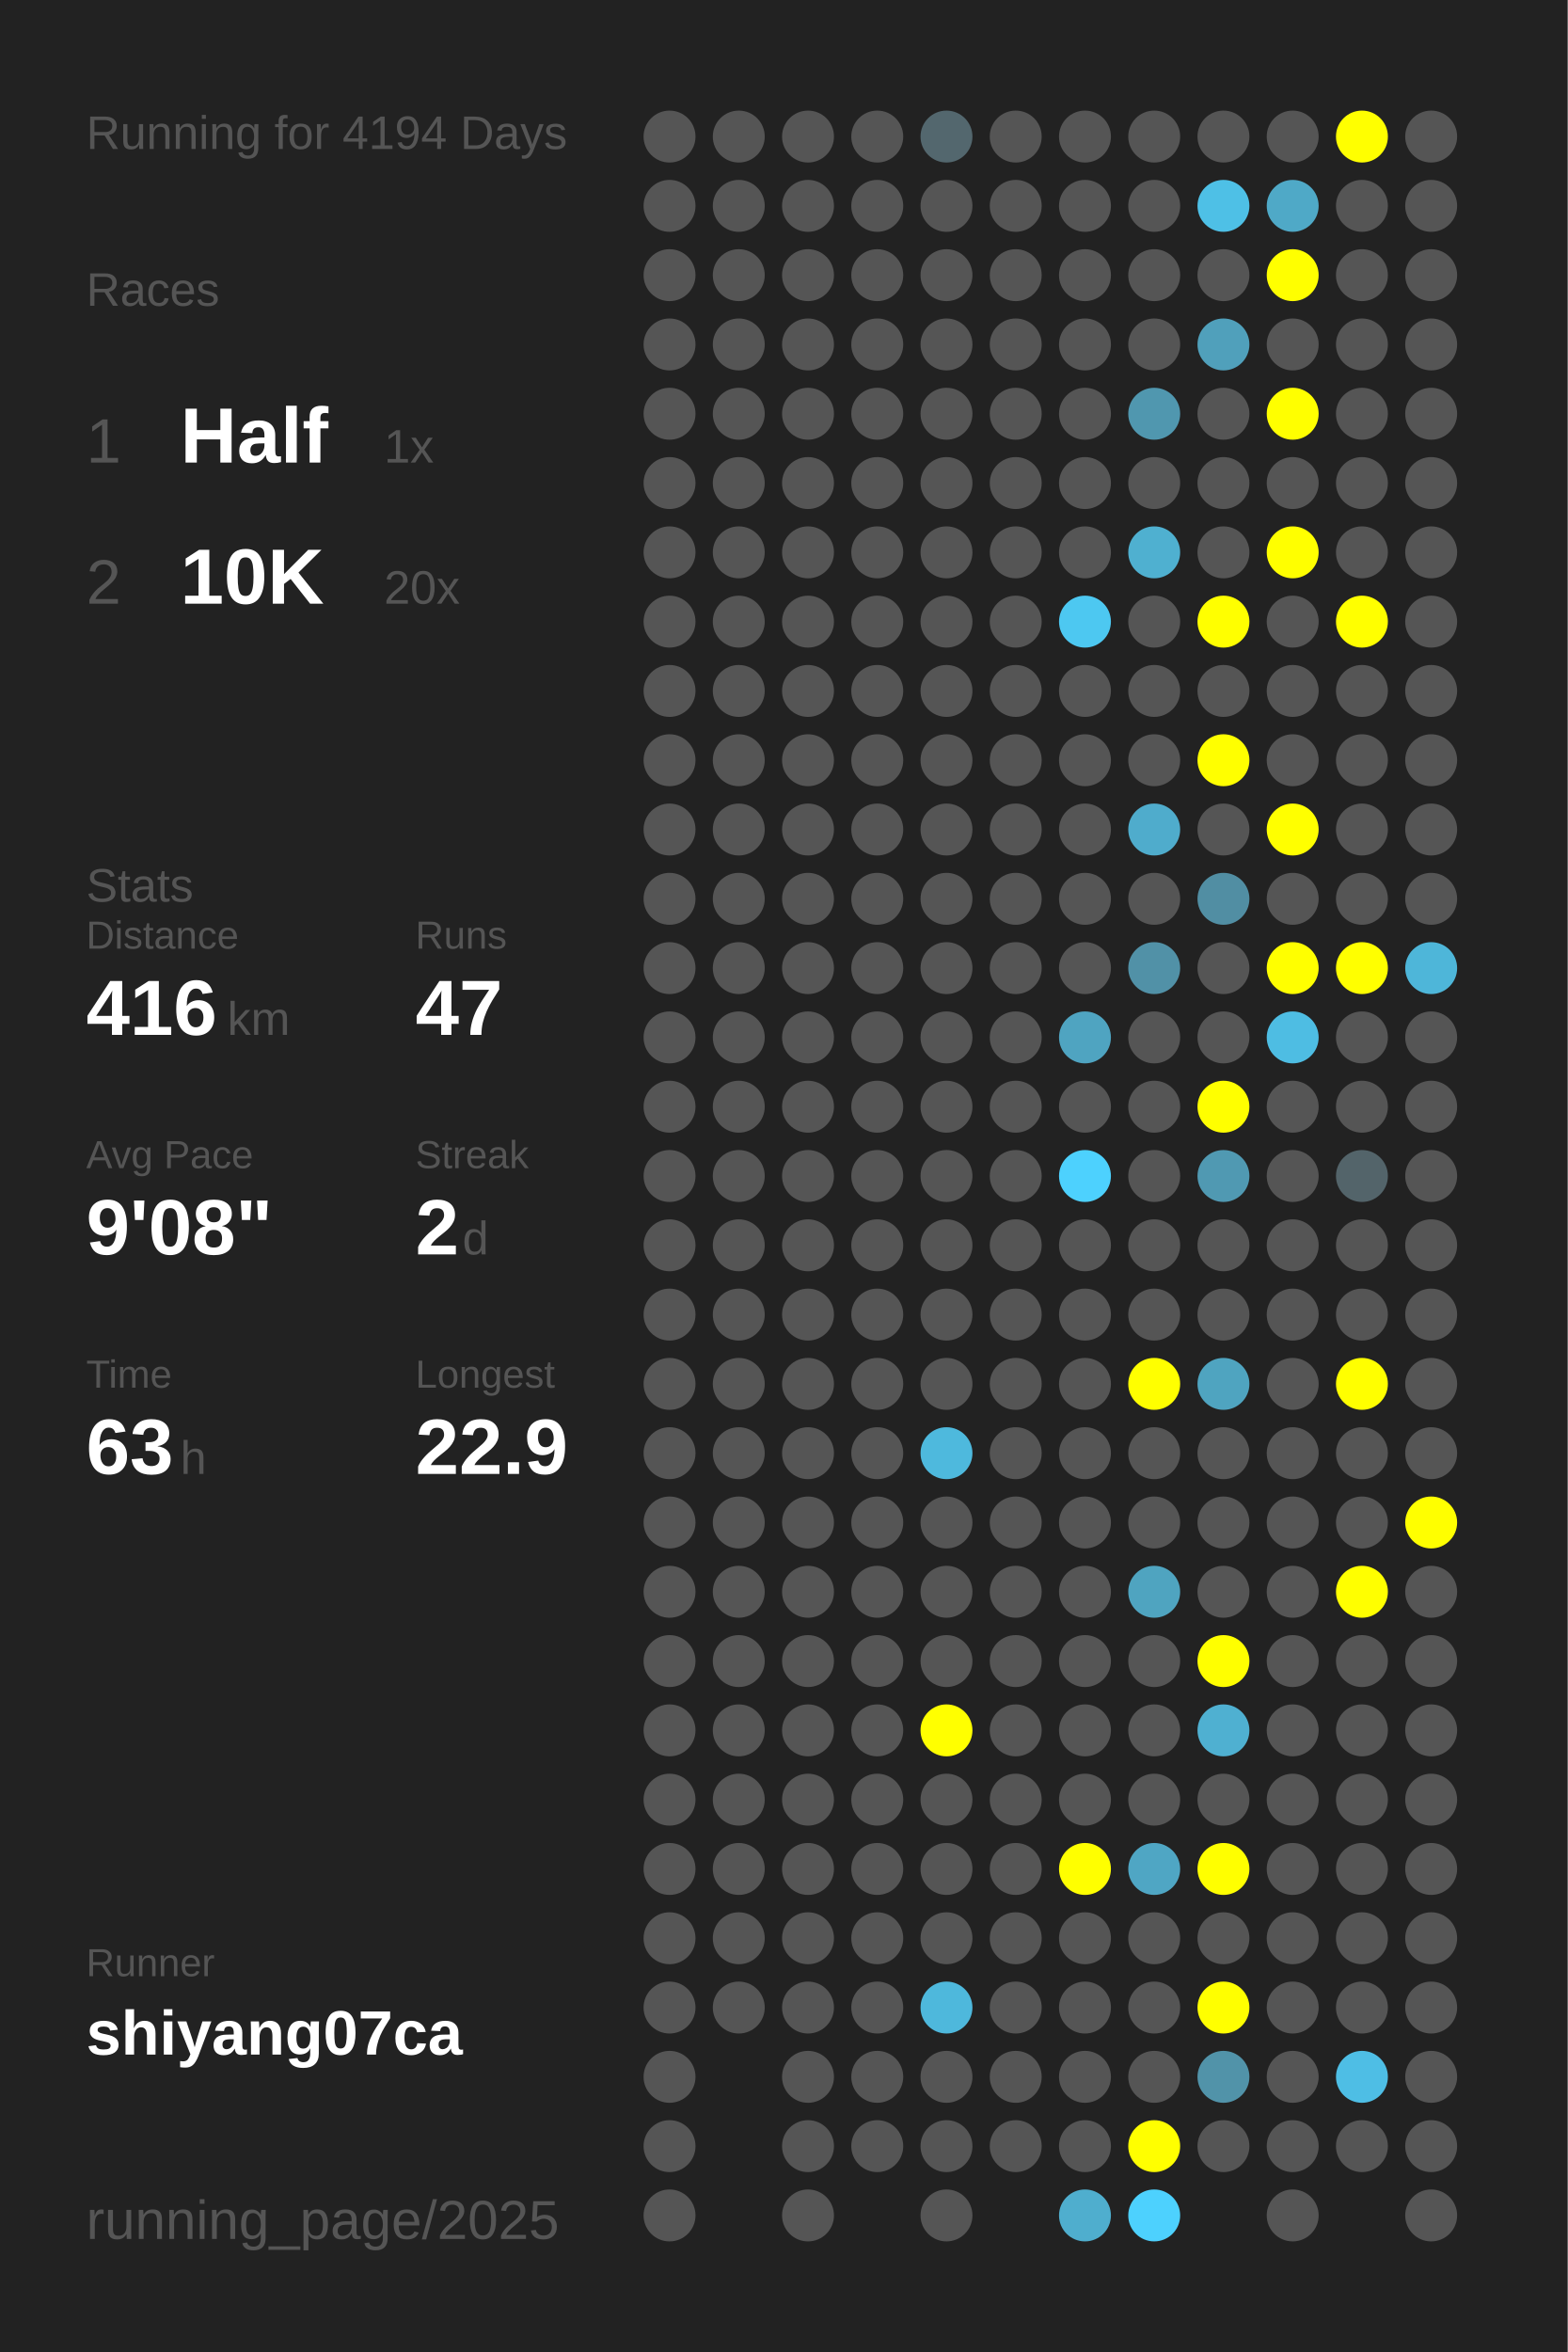
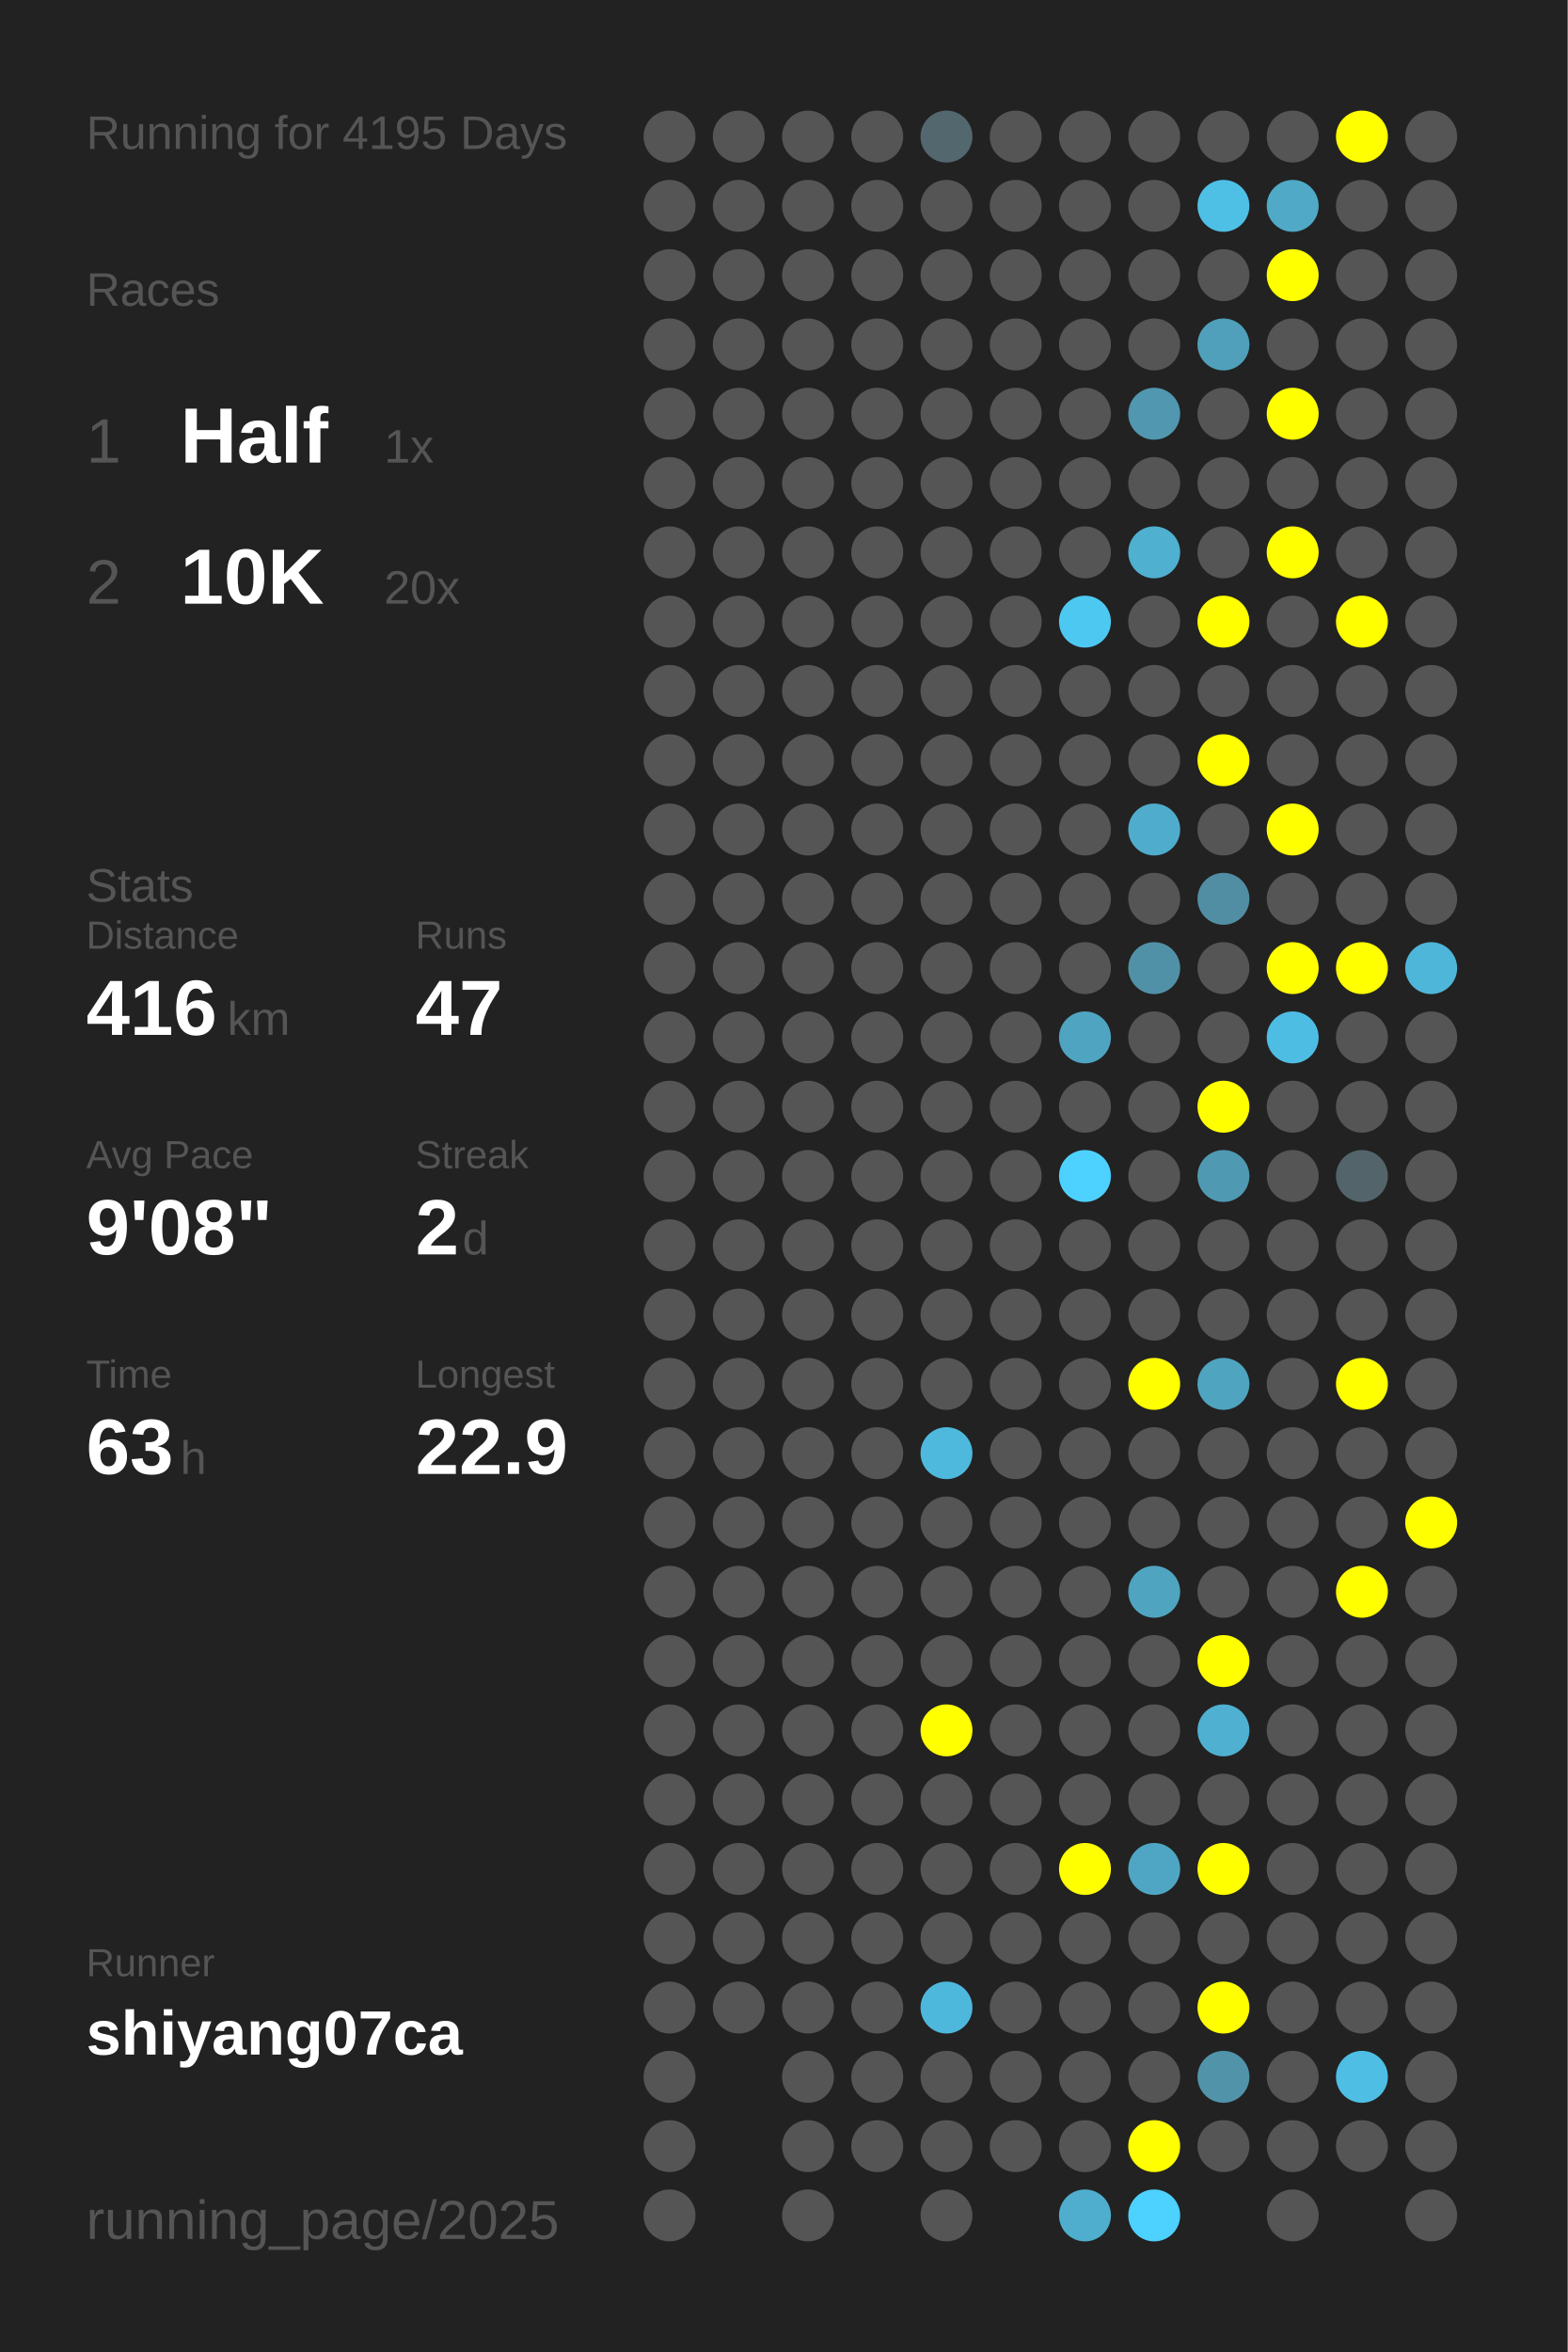
<svg xmlns="http://www.w3.org/2000/svg" baseProfile="full" height="300mm" version="1.1" viewBox="0,0,200,300" width="200mm">
  <defs />
  <rect fill="#222222" height="300" width="200" x="0" y="0" />
-   <text fill="#555555" style="font-size:6px; font-family:Arial;" x="11" y="19">Running for 4194 Days</text>
+   <text fill="#555555" style="font-size:6px; font-family:Arial;" x="11" y="19">Running for 4195 Days</text>
  <text fill="#555555" style="font-size:6px; font-family:Arial;" x="11" y="39">Races</text>
  <text fill="#555555" style="font-size:8px; font-family:Arial;" x="11" y="59">1</text>
  <text fill="#FFFFFF" style="font-size:10px; font-family:Arial; font-weight:bold;" x="23" y="59">Half</text>
  <text fill="#555555" style="font-size:6px; font-family:Arial;" x="49" y="59">1x</text>
  <text fill="#555555" style="font-size:8px; font-family:Arial;" x="11" y="77">2</text>
  <text fill="#FFFFFF" style="font-size:10px; font-family:Arial; font-weight:bold;" x="23" y="77">10K</text>
  <text fill="#555555" style="font-size:6px; font-family:Arial;" x="49" y="77">20x</text>
  <text fill="#555555" style="font-size:6px; font-family:Arial;" x="11" y="115">Stats</text>
  <text fill="#555555" style="font-size:5px; font-family:Arial;" x="11" y="121">Distance</text>
  <text fill="#FFFFFF" style="font-size:10px; font-family:Arial; font-weight:bold;" x="11" y="132">416</text>
  <text fill="#555555" style="font-size:6px; font-family:Arial;" x="29" y="132">km</text>
  <text fill="#555555" style="font-size:5px; font-family:Arial;" x="53" y="121">Runs</text>
  <text fill="#FFFFFF" style="font-size:10px; font-family:Arial; font-weight:bold;" x="53" y="132">47</text>
  <text fill="#555555" style="font-size:5px; font-family:Arial;" x="11" y="149">Avg Pace</text>
  <text fill="#FFFFFF" style="font-size:10px; font-family:Arial; font-weight:bold;" x="11" y="160">9'08"</text>
  <text fill="#555555" style="font-size:5px; font-family:Arial;" x="53" y="149">Streak</text>
  <text fill="#FFFFFF" style="font-size:10px; font-family:Arial; font-weight:bold;" x="53" y="160">2</text>
  <text fill="#555555" style="font-size:6px; font-family:Arial;" x="59" y="160">d</text>
  <text fill="#555555" style="font-size:5px; font-family:Arial;" x="11" y="177">Time</text>
  <text fill="#FFFFFF" style="font-size:10px; font-family:Arial; font-weight:bold;" x="11" y="188">63</text>
  <text fill="#555555" style="font-size:6px; font-family:Arial;" x="23" y="188">h</text>
  <text fill="#555555" style="font-size:5px; font-family:Arial;" x="53" y="177">Longest</text>
  <text fill="#FFFFFF" style="font-size:10px; font-family:Arial; font-weight:bold;" x="53" y="188">22.9</text>
  <text fill="#555555" style="font-size:5px; font-family:Arial;" x="11" y="252.065">Runner</text>
  <text fill="#FFFFFF" style="font-size:8px; font-family:Arial; font-weight:bold;" x="11" y="262.065">shiyang07ca</text>
  <text fill="#555555" style="font-size:7px; font-family:Arial;" x="11" y="285.581">running_page/2025</text>
  <circle cx="85.417" cy="17.419" fill="#555555" r="3.312" />
  <circle cx="85.417" cy="26.258" fill="#555555" r="3.312" />
  <circle cx="85.417" cy="35.097" fill="#555555" r="3.312" />
  <circle cx="85.417" cy="43.935" fill="#555555" r="3.312" />
  <circle cx="85.417" cy="52.774" fill="#555555" r="3.312" />
  <circle cx="85.417" cy="61.613" fill="#555555" r="3.312" />
  <circle cx="85.417" cy="70.452" fill="#555555" r="3.312" />
  <circle cx="85.417" cy="79.29" fill="#555555" r="3.312" />
  <circle cx="85.417" cy="88.129" fill="#555555" r="3.312" />
  <circle cx="85.417" cy="96.968" fill="#555555" r="3.312" />
  <circle cx="85.417" cy="105.806" fill="#555555" r="3.312" />
  <circle cx="85.417" cy="114.645" fill="#555555" r="3.312" />
  <circle cx="85.417" cy="123.484" fill="#555555" r="3.312" />
  <circle cx="85.417" cy="132.323" fill="#555555" r="3.312" />
  <circle cx="85.417" cy="141.161" fill="#555555" r="3.312" />
  <circle cx="85.417" cy="150" fill="#555555" r="3.312" />
  <circle cx="85.417" cy="158.839" fill="#555555" r="3.312" />
  <circle cx="85.417" cy="167.677" fill="#555555" r="3.312" />
  <circle cx="85.417" cy="176.516" fill="#555555" r="3.312" />
  <circle cx="85.417" cy="185.355" fill="#555555" r="3.312" />
  <circle cx="85.417" cy="194.194" fill="#555555" r="3.312" />
  <circle cx="85.417" cy="203.032" fill="#555555" r="3.312" />
  <circle cx="85.417" cy="211.871" fill="#555555" r="3.312" />
  <circle cx="85.417" cy="220.71" fill="#555555" r="3.312" />
  <circle cx="85.417" cy="229.548" fill="#555555" r="3.312" />
  <circle cx="85.417" cy="238.387" fill="#555555" r="3.312" />
  <circle cx="85.417" cy="247.226" fill="#555555" r="3.312" />
  <circle cx="85.417" cy="256.065" fill="#555555" r="3.312" />
  <circle cx="85.417" cy="264.903" fill="#555555" r="3.312" />
  <circle cx="85.417" cy="273.742" fill="#555555" r="3.312" />
  <circle cx="85.417" cy="282.581" fill="#555555" r="3.312" />
  <circle cx="94.25" cy="17.419" fill="#555555" r="3.312" />
  <circle cx="94.25" cy="26.258" fill="#555555" r="3.312" />
  <circle cx="94.25" cy="35.097" fill="#555555" r="3.312" />
  <circle cx="94.25" cy="43.935" fill="#555555" r="3.312" />
  <circle cx="94.25" cy="52.774" fill="#555555" r="3.312" />
  <circle cx="94.25" cy="61.613" fill="#555555" r="3.312" />
  <circle cx="94.25" cy="70.452" fill="#555555" r="3.312" />
  <circle cx="94.25" cy="79.29" fill="#555555" r="3.312" />
  <circle cx="94.25" cy="88.129" fill="#555555" r="3.312" />
  <circle cx="94.25" cy="96.968" fill="#555555" r="3.312" />
  <circle cx="94.25" cy="105.806" fill="#555555" r="3.312" />
  <circle cx="94.25" cy="114.645" fill="#555555" r="3.312" />
  <circle cx="94.25" cy="123.484" fill="#555555" r="3.312" />
  <circle cx="94.25" cy="132.323" fill="#555555" r="3.312" />
  <circle cx="94.25" cy="141.161" fill="#555555" r="3.312" />
  <circle cx="94.25" cy="150" fill="#555555" r="3.312" />
  <circle cx="94.25" cy="158.839" fill="#555555" r="3.312" />
  <circle cx="94.25" cy="167.677" fill="#555555" r="3.312" />
  <circle cx="94.25" cy="176.516" fill="#555555" r="3.312" />
  <circle cx="94.25" cy="185.355" fill="#555555" r="3.312" />
  <circle cx="94.25" cy="194.194" fill="#555555" r="3.312" />
  <circle cx="94.25" cy="203.032" fill="#555555" r="3.312" />
  <circle cx="94.25" cy="211.871" fill="#555555" r="3.312" />
  <circle cx="94.25" cy="220.71" fill="#555555" r="3.312" />
  <circle cx="94.25" cy="229.548" fill="#555555" r="3.312" />
  <circle cx="94.25" cy="238.387" fill="#555555" r="3.312" />
  <circle cx="94.25" cy="247.226" fill="#555555" r="3.312" />
  <circle cx="94.25" cy="256.065" fill="#555555" r="3.312" />
  <circle cx="103.083" cy="17.419" fill="#555555" r="3.312" />
  <circle cx="103.083" cy="26.258" fill="#555555" r="3.312" />
  <circle cx="103.083" cy="35.097" fill="#555555" r="3.312" />
  <circle cx="103.083" cy="43.935" fill="#555555" r="3.312" />
  <circle cx="103.083" cy="52.774" fill="#555555" r="3.312" />
  <circle cx="103.083" cy="61.613" fill="#555555" r="3.312" />
  <circle cx="103.083" cy="70.452" fill="#555555" r="3.312" />
  <circle cx="103.083" cy="79.29" fill="#555555" r="3.312" />
  <circle cx="103.083" cy="88.129" fill="#555555" r="3.312" />
  <circle cx="103.083" cy="96.968" fill="#555555" r="3.312" />
  <circle cx="103.083" cy="105.806" fill="#555555" r="3.312" />
  <circle cx="103.083" cy="114.645" fill="#555555" r="3.312" />
  <circle cx="103.083" cy="123.484" fill="#555555" r="3.312" />
  <circle cx="103.083" cy="132.323" fill="#555555" r="3.312" />
  <circle cx="103.083" cy="141.161" fill="#555555" r="3.312" />
  <circle cx="103.083" cy="150" fill="#555555" r="3.312" />
  <circle cx="103.083" cy="158.839" fill="#555555" r="3.312" />
  <circle cx="103.083" cy="167.677" fill="#555555" r="3.312" />
  <circle cx="103.083" cy="176.516" fill="#555555" r="3.312" />
  <circle cx="103.083" cy="185.355" fill="#555555" r="3.312" />
  <circle cx="103.083" cy="194.194" fill="#555555" r="3.312" />
  <circle cx="103.083" cy="203.032" fill="#555555" r="3.312" />
  <circle cx="103.083" cy="211.871" fill="#555555" r="3.312" />
  <circle cx="103.083" cy="220.71" fill="#555555" r="3.312" />
  <circle cx="103.083" cy="229.548" fill="#555555" r="3.312" />
  <circle cx="103.083" cy="238.387" fill="#555555" r="3.312" />
  <circle cx="103.083" cy="247.226" fill="#555555" r="3.312" />
  <circle cx="103.083" cy="256.065" fill="#555555" r="3.312" />
  <circle cx="103.083" cy="264.903" fill="#555555" r="3.312" />
  <circle cx="103.083" cy="273.742" fill="#555555" r="3.312" />
  <circle cx="103.083" cy="282.581" fill="#555555" r="3.312" />
  <circle cx="111.917" cy="17.419" fill="#555555" r="3.312" />
  <circle cx="111.917" cy="26.258" fill="#555555" r="3.312" />
  <circle cx="111.917" cy="35.097" fill="#555555" r="3.312" />
  <circle cx="111.917" cy="43.935" fill="#555555" r="3.312" />
  <circle cx="111.917" cy="52.774" fill="#555555" r="3.312" />
  <circle cx="111.917" cy="61.613" fill="#555555" r="3.312" />
  <circle cx="111.917" cy="70.452" fill="#555555" r="3.312" />
  <circle cx="111.917" cy="79.29" fill="#555555" r="3.312" />
  <circle cx="111.917" cy="88.129" fill="#555555" r="3.312" />
  <circle cx="111.917" cy="96.968" fill="#555555" r="3.312" />
  <circle cx="111.917" cy="105.806" fill="#555555" r="3.312" />
  <circle cx="111.917" cy="114.645" fill="#555555" r="3.312" />
  <circle cx="111.917" cy="123.484" fill="#555555" r="3.312" />
  <circle cx="111.917" cy="132.323" fill="#555555" r="3.312" />
  <circle cx="111.917" cy="141.161" fill="#555555" r="3.312" />
  <circle cx="111.917" cy="150" fill="#555555" r="3.312" />
  <circle cx="111.917" cy="158.839" fill="#555555" r="3.312" />
  <circle cx="111.917" cy="167.677" fill="#555555" r="3.312" />
  <circle cx="111.917" cy="176.516" fill="#555555" r="3.312" />
  <circle cx="111.917" cy="185.355" fill="#555555" r="3.312" />
  <circle cx="111.917" cy="194.194" fill="#555555" r="3.312" />
  <circle cx="111.917" cy="203.032" fill="#555555" r="3.312" />
  <circle cx="111.917" cy="211.871" fill="#555555" r="3.312" />
  <circle cx="111.917" cy="220.71" fill="#555555" r="3.312" />
  <circle cx="111.917" cy="229.548" fill="#555555" r="3.312" />
  <circle cx="111.917" cy="238.387" fill="#555555" r="3.312" />
  <circle cx="111.917" cy="247.226" fill="#555555" r="3.312" />
  <circle cx="111.917" cy="256.065" fill="#555555" r="3.312" />
  <circle cx="111.917" cy="264.903" fill="#555555" r="3.312" />
  <circle cx="111.917" cy="273.742" fill="#555555" r="3.312" />
  <circle cx="120.75" cy="17.419" fill="#53676e" r="3.312" />
  <circle cx="120.75" cy="26.258" fill="#555555" r="3.312" />
  <circle cx="120.75" cy="35.097" fill="#555555" r="3.312" />
  <circle cx="120.75" cy="43.935" fill="#555555" r="3.312" />
  <circle cx="120.75" cy="52.774" fill="#555555" r="3.312" />
  <circle cx="120.75" cy="61.613" fill="#555555" r="3.312" />
  <circle cx="120.75" cy="70.452" fill="#555555" r="3.312" />
  <circle cx="120.75" cy="79.29" fill="#555555" r="3.312" />
  <circle cx="120.75" cy="88.129" fill="#555555" r="3.312" />
  <circle cx="120.75" cy="96.968" fill="#555555" r="3.312" />
  <circle cx="120.75" cy="105.806" fill="#555555" r="3.312" />
  <circle cx="120.75" cy="114.645" fill="#555555" r="3.312" />
  <circle cx="120.75" cy="123.484" fill="#555555" r="3.312" />
  <circle cx="120.75" cy="132.323" fill="#555555" r="3.312" />
  <circle cx="120.75" cy="141.161" fill="#555555" r="3.312" />
  <circle cx="120.75" cy="150" fill="#555555" r="3.312" />
  <circle cx="120.75" cy="158.839" fill="#555555" r="3.312" />
  <circle cx="120.75" cy="167.677" fill="#555555" r="3.312" />
  <circle cx="120.75" cy="176.516" fill="#555555" r="3.312" />
  <circle cx="120.75" cy="185.355" fill="#4eb9dd" r="3.312" />
  <circle cx="120.75" cy="194.194" fill="#555555" r="3.312" />
  <circle cx="120.75" cy="203.032" fill="#555555" r="3.312" />
  <circle cx="120.75" cy="211.871" fill="#555555" r="3.312" />
  <circle cx="120.75" cy="220.71" fill="#FFFF00" r="3.312" />
  <circle cx="120.75" cy="229.548" fill="#555555" r="3.312" />
  <circle cx="120.75" cy="238.387" fill="#555555" r="3.312" />
  <circle cx="120.75" cy="247.226" fill="#555555" r="3.312" />
  <circle cx="120.75" cy="256.065" fill="#4eb8dc" r="3.312" />
  <circle cx="120.75" cy="264.903" fill="#555555" r="3.312" />
  <circle cx="120.75" cy="273.742" fill="#555555" r="3.312" />
  <circle cx="120.75" cy="282.581" fill="#555555" r="3.312" />
  <circle cx="129.583" cy="17.419" fill="#555555" r="3.312" />
  <circle cx="129.583" cy="26.258" fill="#555555" r="3.312" />
  <circle cx="129.583" cy="35.097" fill="#555555" r="3.312" />
  <circle cx="129.583" cy="43.935" fill="#555555" r="3.312" />
  <circle cx="129.583" cy="52.774" fill="#555555" r="3.312" />
  <circle cx="129.583" cy="61.613" fill="#555555" r="3.312" />
  <circle cx="129.583" cy="70.452" fill="#555555" r="3.312" />
  <circle cx="129.583" cy="79.29" fill="#555555" r="3.312" />
  <circle cx="129.583" cy="88.129" fill="#555555" r="3.312" />
  <circle cx="129.583" cy="96.968" fill="#555555" r="3.312" />
  <circle cx="129.583" cy="105.806" fill="#555555" r="3.312" />
  <circle cx="129.583" cy="114.645" fill="#555555" r="3.312" />
  <circle cx="129.583" cy="123.484" fill="#555555" r="3.312" />
  <circle cx="129.583" cy="132.323" fill="#555555" r="3.312" />
  <circle cx="129.583" cy="141.161" fill="#555555" r="3.312" />
  <circle cx="129.583" cy="150" fill="#555555" r="3.312" />
  <circle cx="129.583" cy="158.839" fill="#555555" r="3.312" />
  <circle cx="129.583" cy="167.677" fill="#555555" r="3.312" />
  <circle cx="129.583" cy="176.516" fill="#555555" r="3.312" />
  <circle cx="129.583" cy="185.355" fill="#555555" r="3.312" />
  <circle cx="129.583" cy="194.194" fill="#555555" r="3.312" />
  <circle cx="129.583" cy="203.032" fill="#555555" r="3.312" />
  <circle cx="129.583" cy="211.871" fill="#555555" r="3.312" />
  <circle cx="129.583" cy="220.71" fill="#555555" r="3.312" />
  <circle cx="129.583" cy="229.548" fill="#555555" r="3.312" />
  <circle cx="129.583" cy="238.387" fill="#555555" r="3.312" />
  <circle cx="129.583" cy="247.226" fill="#555555" r="3.312" />
  <circle cx="129.583" cy="256.065" fill="#555555" r="3.312" />
  <circle cx="129.583" cy="264.903" fill="#555555" r="3.312" />
  <circle cx="129.583" cy="273.742" fill="#555555" r="3.312" />
  <circle cx="138.417" cy="17.419" fill="#555555" r="3.312" />
  <circle cx="138.417" cy="26.258" fill="#555555" r="3.312" />
  <circle cx="138.417" cy="35.097" fill="#555555" r="3.312" />
  <circle cx="138.417" cy="43.935" fill="#555555" r="3.312" />
  <circle cx="138.417" cy="52.774" fill="#555555" r="3.312" />
  <circle cx="138.417" cy="61.613" fill="#555555" r="3.312" />
  <circle cx="138.417" cy="70.452" fill="#555555" r="3.312" />
  <circle cx="138.417" cy="79.29" fill="#4dc8f1" r="3.312" />
  <circle cx="138.417" cy="88.129" fill="#555555" r="3.312" />
  <circle cx="138.417" cy="96.968" fill="#555555" r="3.312" />
  <circle cx="138.417" cy="105.806" fill="#555555" r="3.312" />
  <circle cx="138.417" cy="114.645" fill="#555555" r="3.312" />
  <circle cx="138.417" cy="123.484" fill="#555555" r="3.312" />
  <circle cx="138.417" cy="132.323" fill="#4fa4c1" r="3.312" />
  <circle cx="138.417" cy="141.161" fill="#555555" r="3.312" />
  <circle cx="138.417" cy="150" fill="#4dd1fe" r="3.312" />
  <circle cx="138.417" cy="158.839" fill="#555555" r="3.312" />
  <circle cx="138.417" cy="167.677" fill="#555555" r="3.312" />
  <circle cx="138.417" cy="176.516" fill="#555555" r="3.312" />
  <circle cx="138.417" cy="185.355" fill="#555555" r="3.312" />
  <circle cx="138.417" cy="194.194" fill="#555555" r="3.312" />
  <circle cx="138.417" cy="203.032" fill="#555555" r="3.312" />
  <circle cx="138.417" cy="211.871" fill="#555555" r="3.312" />
  <circle cx="138.417" cy="220.71" fill="#555555" r="3.312" />
  <circle cx="138.417" cy="229.548" fill="#555555" r="3.312" />
  <circle cx="138.417" cy="238.387" fill="#FFFF00" r="3.312" />
  <circle cx="138.417" cy="247.226" fill="#555555" r="3.312" />
  <circle cx="138.417" cy="256.065" fill="#555555" r="3.312" />
  <circle cx="138.417" cy="264.903" fill="#555555" r="3.312" />
  <circle cx="138.417" cy="273.742" fill="#555555" r="3.312" />
  <circle cx="138.417" cy="282.581" fill="#4faece" r="3.312" />
  <circle cx="147.25" cy="17.419" fill="#555555" r="3.312" />
  <circle cx="147.25" cy="26.258" fill="#555555" r="3.312" />
  <circle cx="147.25" cy="35.097" fill="#555555" r="3.312" />
  <circle cx="147.25" cy="43.935" fill="#555555" r="3.312" />
  <circle cx="147.25" cy="52.774" fill="#5097af" r="3.312" />
  <circle cx="147.25" cy="61.613" fill="#555555" r="3.312" />
  <circle cx="147.25" cy="70.452" fill="#4fb0d0" r="3.312" />
  <circle cx="147.25" cy="79.29" fill="#555555" r="3.312" />
  <circle cx="147.25" cy="88.129" fill="#555555" r="3.312" />
  <circle cx="147.25" cy="96.968" fill="#555555" r="3.312" />
  <circle cx="147.25" cy="105.806" fill="#4faccc" r="3.312" />
  <circle cx="147.25" cy="114.645" fill="#555555" r="3.312" />
  <circle cx="147.25" cy="123.484" fill="#5191a7" r="3.312" />
  <circle cx="147.25" cy="132.323" fill="#555555" r="3.312" />
  <circle cx="147.25" cy="141.161" fill="#555555" r="3.312" />
  <circle cx="147.25" cy="150" fill="#555555" r="3.312" />
  <circle cx="147.25" cy="158.839" fill="#555555" r="3.312" />
  <circle cx="147.25" cy="167.677" fill="#555555" r="3.312" />
  <circle cx="147.25" cy="176.516" fill="#FFFF00" r="3.312" />
  <circle cx="147.25" cy="185.355" fill="#555555" r="3.312" />
  <circle cx="147.25" cy="194.194" fill="#555555" r="3.312" />
  <circle cx="147.25" cy="203.032" fill="#4fa4c0" r="3.312" />
  <circle cx="147.25" cy="211.871" fill="#555555" r="3.312" />
  <circle cx="147.25" cy="220.71" fill="#555555" r="3.312" />
  <circle cx="147.25" cy="229.548" fill="#555555" r="3.312" />
  <circle cx="147.25" cy="238.387" fill="#4fa6c4" r="3.312" />
  <circle cx="147.25" cy="247.226" fill="#555555" r="3.312" />
  <circle cx="147.25" cy="256.065" fill="#555555" r="3.312" />
  <circle cx="147.25" cy="264.903" fill="#555555" r="3.312" />
  <circle cx="147.25" cy="273.742" fill="#FFFF00" r="3.312" />
  <circle cx="147.25" cy="282.581" fill="#4dd1fe" r="3.312" />
  <circle cx="156.083" cy="17.419" fill="#555555" r="3.312" />
  <circle cx="156.083" cy="26.258" fill="#4ec0e6" r="3.312" />
  <circle cx="156.083" cy="35.097" fill="#555555" r="3.312" />
  <circle cx="156.083" cy="43.935" fill="#50a0bb" r="3.312" />
  <circle cx="156.083" cy="52.774" fill="#555555" r="3.312" />
  <circle cx="156.083" cy="61.613" fill="#555555" r="3.312" />
  <circle cx="156.083" cy="70.452" fill="#555555" r="3.312" />
  <circle cx="156.083" cy="79.29" fill="#FFFF00" r="3.312" />
  <circle cx="156.083" cy="88.129" fill="#555555" r="3.312" />
  <circle cx="156.083" cy="96.968" fill="#FFFF00" r="3.312" />
  <circle cx="156.083" cy="105.806" fill="#555555" r="3.312" />
  <circle cx="156.083" cy="114.645" fill="#518ea3" r="3.312" />
  <circle cx="156.083" cy="123.484" fill="#555555" r="3.312" />
  <circle cx="156.083" cy="132.323" fill="#555555" r="3.312" />
  <circle cx="156.083" cy="141.161" fill="#FFFF00" r="3.312" />
  <circle cx="156.083" cy="150" fill="#5099b2" r="3.312" />
  <circle cx="156.083" cy="158.839" fill="#555555" r="3.312" />
  <circle cx="156.083" cy="167.677" fill="#555555" r="3.312" />
  <circle cx="156.083" cy="176.516" fill="#4fa4c0" r="3.312" />
  <circle cx="156.083" cy="185.355" fill="#555555" r="3.312" />
  <circle cx="156.083" cy="194.194" fill="#555555" r="3.312" />
  <circle cx="156.083" cy="203.032" fill="#555555" r="3.312" />
  <circle cx="156.083" cy="211.871" fill="#FFFF00" r="3.312" />
  <circle cx="156.083" cy="220.71" fill="#4fb0d1" r="3.312" />
  <circle cx="156.083" cy="229.548" fill="#555555" r="3.312" />
  <circle cx="156.083" cy="238.387" fill="#FFFF00" r="3.312" />
  <circle cx="156.083" cy="247.226" fill="#555555" r="3.312" />
  <circle cx="156.083" cy="256.065" fill="#FFFF00" r="3.312" />
  <circle cx="156.083" cy="264.903" fill="#5193a9" r="3.312" />
  <circle cx="156.083" cy="273.742" fill="#555555" r="3.312" />
  <circle cx="164.917" cy="17.419" fill="#555555" r="3.312" />
  <circle cx="164.917" cy="26.258" fill="#4fa9c7" r="3.312" />
  <circle cx="164.917" cy="35.097" fill="#FFFF00" r="3.312" />
  <circle cx="164.917" cy="43.935" fill="#555555" r="3.312" />
  <circle cx="164.917" cy="52.774" fill="#FFFF00" r="3.312" />
  <circle cx="164.917" cy="61.613" fill="#555555" r="3.312" />
  <circle cx="164.917" cy="70.452" fill="#FFFF00" r="3.312" />
  <circle cx="164.917" cy="79.29" fill="#555555" r="3.312" />
  <circle cx="164.917" cy="88.129" fill="#555555" r="3.312" />
  <circle cx="164.917" cy="96.968" fill="#555555" r="3.312" />
  <circle cx="164.917" cy="105.806" fill="#FFFF00" r="3.312" />
  <circle cx="164.917" cy="114.645" fill="#555555" r="3.312" />
  <circle cx="164.917" cy="123.484" fill="#FFFF00" r="3.312" />
  <circle cx="164.917" cy="132.323" fill="#4ebde3" r="3.312" />
  <circle cx="164.917" cy="141.161" fill="#555555" r="3.312" />
  <circle cx="164.917" cy="150" fill="#555555" r="3.312" />
  <circle cx="164.917" cy="158.839" fill="#555555" r="3.312" />
  <circle cx="164.917" cy="167.677" fill="#555555" r="3.312" />
  <circle cx="164.917" cy="176.516" fill="#555555" r="3.312" />
  <circle cx="164.917" cy="185.355" fill="#555555" r="3.312" />
  <circle cx="164.917" cy="194.194" fill="#555555" r="3.312" />
  <circle cx="164.917" cy="203.032" fill="#555555" r="3.312" />
  <circle cx="164.917" cy="211.871" fill="#555555" r="3.312" />
  <circle cx="164.917" cy="220.71" fill="#555555" r="3.312" />
  <circle cx="164.917" cy="229.548" fill="#555555" r="3.312" />
  <circle cx="164.917" cy="238.387" fill="#555555" r="3.312" />
  <circle cx="164.917" cy="247.226" fill="#555555" r="3.312" />
  <circle cx="164.917" cy="256.065" fill="#555555" r="3.312" />
  <circle cx="164.917" cy="264.903" fill="#555555" r="3.312" />
  <circle cx="164.917" cy="273.742" fill="#555555" r="3.312" />
  <circle cx="164.917" cy="282.581" fill="#555555" r="3.312" />
  <circle cx="173.75" cy="17.419" fill="#FFFF00" r="3.312" />
  <circle cx="173.75" cy="26.258" fill="#555555" r="3.312" />
  <circle cx="173.75" cy="35.097" fill="#555555" r="3.312" />
  <circle cx="173.75" cy="43.935" fill="#555555" r="3.312" />
  <circle cx="173.75" cy="52.774" fill="#555555" r="3.312" />
  <circle cx="173.75" cy="61.613" fill="#555555" r="3.312" />
  <circle cx="173.75" cy="70.452" fill="#555555" r="3.312" />
  <circle cx="173.75" cy="79.29" fill="#FFFF00" r="3.312" />
  <circle cx="173.75" cy="88.129" fill="#555555" r="3.312" />
  <circle cx="173.75" cy="96.968" fill="#555555" r="3.312" />
  <circle cx="173.75" cy="105.806" fill="#555555" r="3.312" />
  <circle cx="173.75" cy="114.645" fill="#555555" r="3.312" />
  <circle cx="173.75" cy="123.484" fill="#FFFF00" r="3.312" />
  <circle cx="173.75" cy="132.323" fill="#555555" r="3.312" />
  <circle cx="173.75" cy="141.161" fill="#555555" r="3.312" />
  <circle cx="173.75" cy="150" fill="#53646a" r="3.312" />
  <circle cx="173.75" cy="158.839" fill="#555555" r="3.312" />
  <circle cx="173.75" cy="167.677" fill="#555555" r="3.312" />
  <circle cx="173.75" cy="176.516" fill="#FFFF00" r="3.312" />
  <circle cx="173.75" cy="185.355" fill="#555555" r="3.312" />
  <circle cx="173.75" cy="194.194" fill="#555555" r="3.312" />
  <circle cx="173.75" cy="203.032" fill="#FFFF00" r="3.312" />
  <circle cx="173.75" cy="211.871" fill="#555555" r="3.312" />
  <circle cx="173.75" cy="220.71" fill="#555555" r="3.312" />
  <circle cx="173.75" cy="229.548" fill="#555555" r="3.312" />
  <circle cx="173.75" cy="238.387" fill="#555555" r="3.312" />
  <circle cx="173.75" cy="247.226" fill="#555555" r="3.312" />
  <circle cx="173.75" cy="256.065" fill="#555555" r="3.312" />
  <circle cx="173.75" cy="264.903" fill="#4ebee5" r="3.312" />
  <circle cx="173.75" cy="273.742" fill="#555555" r="3.312" />
  <circle cx="182.583" cy="17.419" fill="#555555" r="3.312" />
  <circle cx="182.583" cy="26.258" fill="#555555" r="3.312" />
  <circle cx="182.583" cy="35.097" fill="#555555" r="3.312" />
  <circle cx="182.583" cy="43.935" fill="#555555" r="3.312" />
  <circle cx="182.583" cy="52.774" fill="#555555" r="3.312" />
  <circle cx="182.583" cy="61.613" fill="#555555" r="3.312" />
  <circle cx="182.583" cy="70.452" fill="#555555" r="3.312" />
  <circle cx="182.583" cy="79.29" fill="#555555" r="3.312" />
  <circle cx="182.583" cy="88.129" fill="#555555" r="3.312" />
  <circle cx="182.583" cy="96.968" fill="#555555" r="3.312" />
  <circle cx="182.583" cy="105.806" fill="#555555" r="3.312" />
  <circle cx="182.583" cy="114.645" fill="#555555" r="3.312" />
  <circle cx="182.583" cy="123.484" fill="#4eb6d9" r="3.312" />
  <circle cx="182.583" cy="132.323" fill="#555555" r="3.312" />
  <circle cx="182.583" cy="141.161" fill="#555555" r="3.312" />
  <circle cx="182.583" cy="150" fill="#555555" r="3.312" />
  <circle cx="182.583" cy="158.839" fill="#555555" r="3.312" />
  <circle cx="182.583" cy="167.677" fill="#555555" r="3.312" />
  <circle cx="182.583" cy="176.516" fill="#555555" r="3.312" />
  <circle cx="182.583" cy="185.355" fill="#555555" r="3.312" />
  <circle cx="182.583" cy="194.194" fill="#FFFF00" r="3.312" />
  <circle cx="182.583" cy="203.032" fill="#555555" r="3.312" />
  <circle cx="182.583" cy="211.871" fill="#555555" r="3.312" />
  <circle cx="182.583" cy="220.71" fill="#555555" r="3.312" />
  <circle cx="182.583" cy="229.548" fill="#555555" r="3.312" />
  <circle cx="182.583" cy="238.387" fill="#555555" r="3.312" />
  <circle cx="182.583" cy="247.226" fill="#555555" r="3.312" />
  <circle cx="182.583" cy="256.065" fill="#555555" r="3.312" />
  <circle cx="182.583" cy="264.903" fill="#555555" r="3.312" />
  <circle cx="182.583" cy="273.742" fill="#555555" r="3.312" />
  <circle cx="182.583" cy="282.581" fill="#555555" r="3.312" />
</svg>
